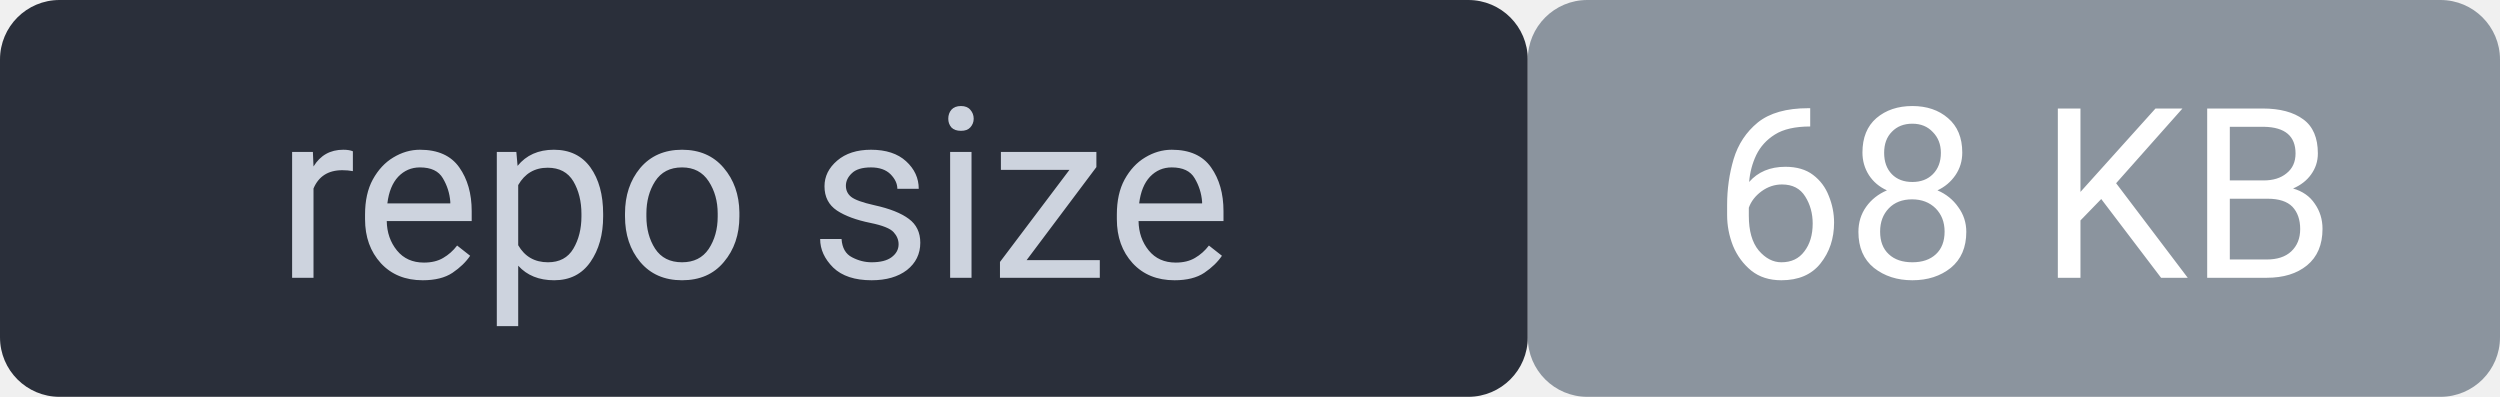
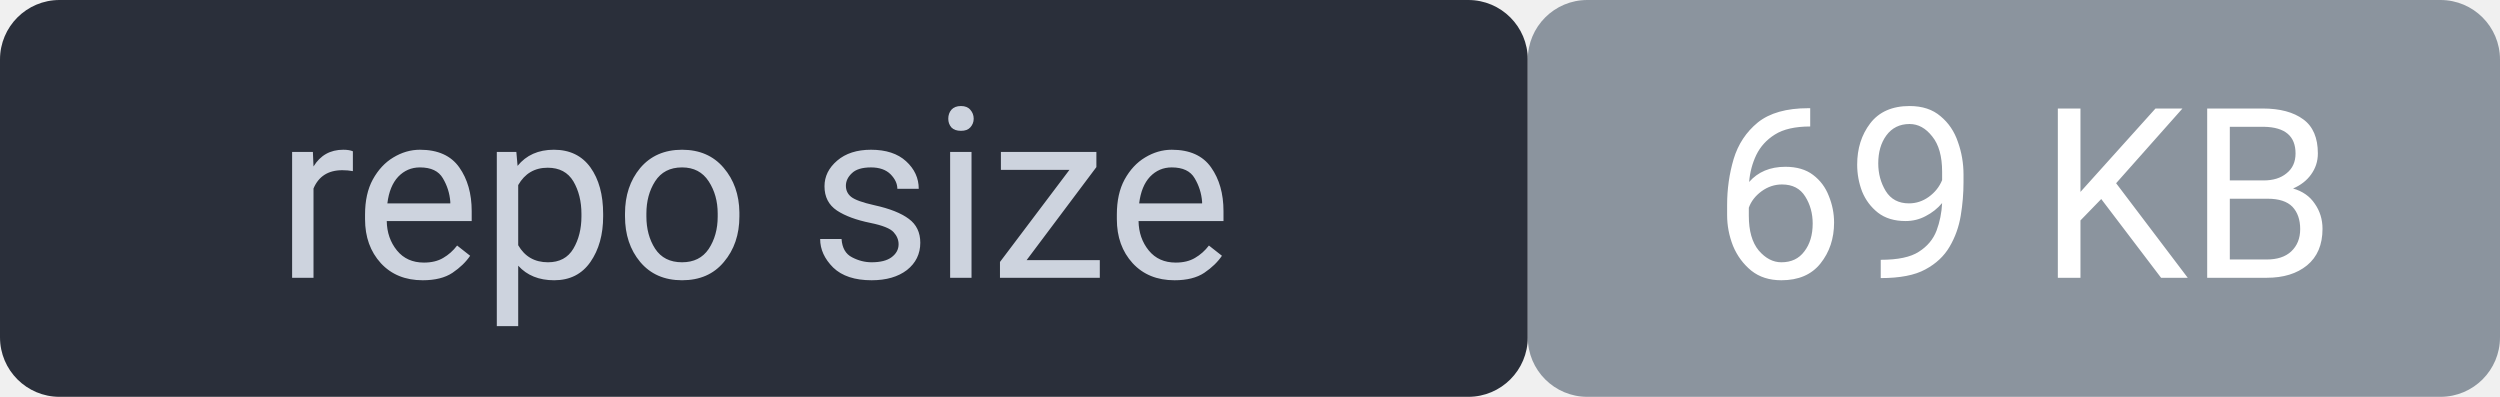
<svg xmlns="http://www.w3.org/2000/svg" width="126" height="20" viewBox="0 0 126 20" font-family="system-ui,Segoe UI,Roboto,sans-serif" font-size="12">
  <rect width="77" height="20" rx="3" fill="#2a2f3a" />
  <rect x="77" width="49" height="20" rx="3" fill="#8b949e" />
  <rect width="126" height="20" rx="3" fill="none" />
  <text x="38" y="14" fill="#cdd3de" text-anchor="middle">repo size</text>
-   <text x="102" y="14" fill="#ffffff" text-anchor="middle">68 KB</text>
+   <text x="102" y="14" fill="#ffffff" text-anchor="middle">69 KB</text>
</svg>
